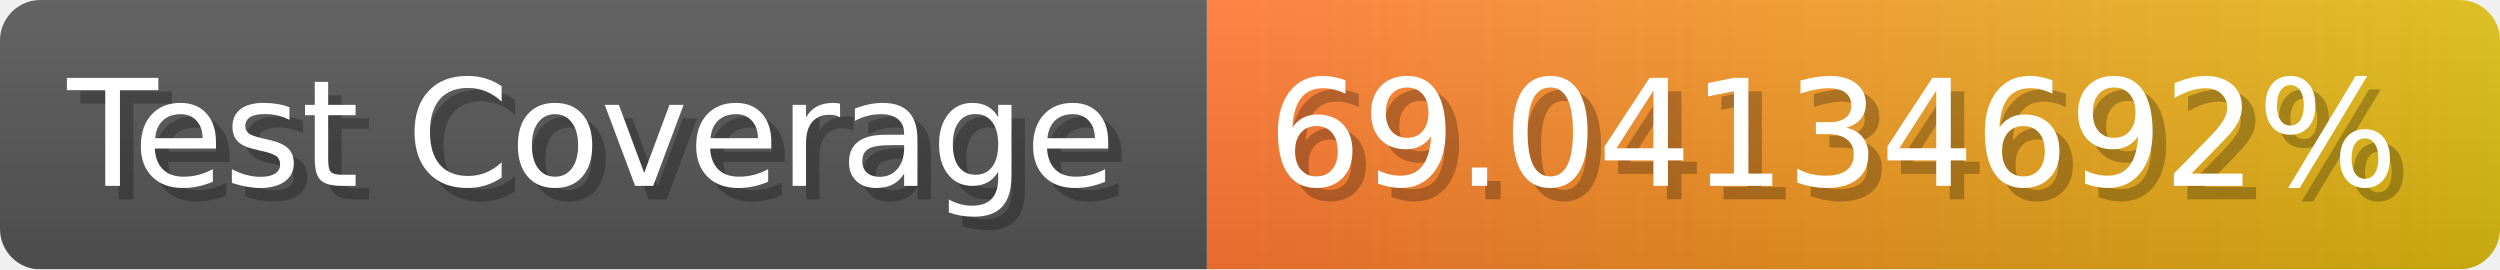
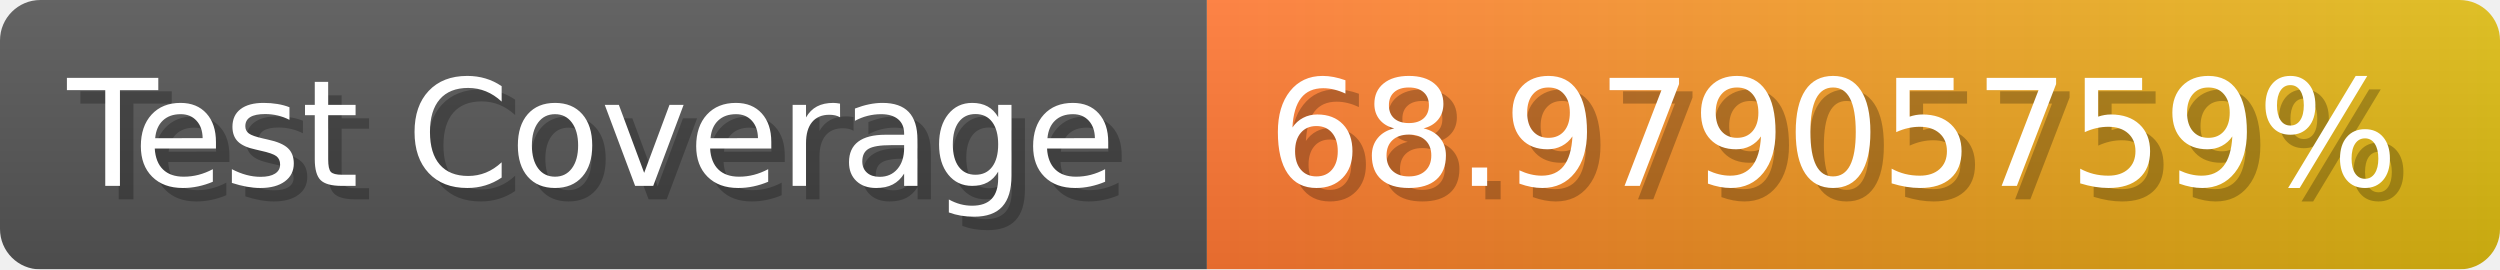
- <svg xmlns="http://www.w3.org/2000/svg" width="185.6" height="20" viewBox="0 0 1856 200" role="img" aria-label="Test Coverage: 69.04134692%">
+ <svg xmlns="http://www.w3.org/2000/svg" width="185.6" height="20" viewBox="0 0 1856 200" role="img" aria-label="Test Coverage: 68.97905759%">
  <linearGradient id="a" x2="0" y2="100%">
    <stop offset="0" stop-opacity=".1" stop-color="#EEE" />
    <stop offset="1" stop-opacity=".1" />
  </linearGradient>
  <mask id="m">
    <rect width="1856" height="200" rx="30" fill="#FFF" />
  </mask>
  <g mask="url(#m)">
    <rect width="896" height="200" fill="#555" />
    <rect width="960" height="200" fill="url(#x)" x="896" />
    <rect width="1856" height="200" fill="url(#a)" />
  </g>
  <g aria-hidden="true" fill="#fff" text-anchor="start" font-family="Verdana,DejaVu Sans,sans-serif" font-size="110">
    <text x="60" y="148" textLength="796" fill="#000" opacity="0.25">Test Coverage</text>
    <text x="50" y="138" textLength="796">Test Coverage</text>
-     <text x="951" y="148" textLength="860" fill="#000" opacity="0.25">69.04134692%</text>
-     <text x="941" y="138" textLength="860">69.04134692%</text>
+     <text x="951" y="148" textLength="860" fill="#000" opacity="0.25">68.97905759%</text>
+     <text x="941" y="138" textLength="860">68.97905759%</text>
  </g>
  <linearGradient id="x" x1="0%" y1="0%" x2="100%" y2="0%">
    <stop offset="0%" style="stop-color:#F73" />
    <stop offset="100%" style="stop-color:#DB1" />
  </linearGradient>
</svg>
